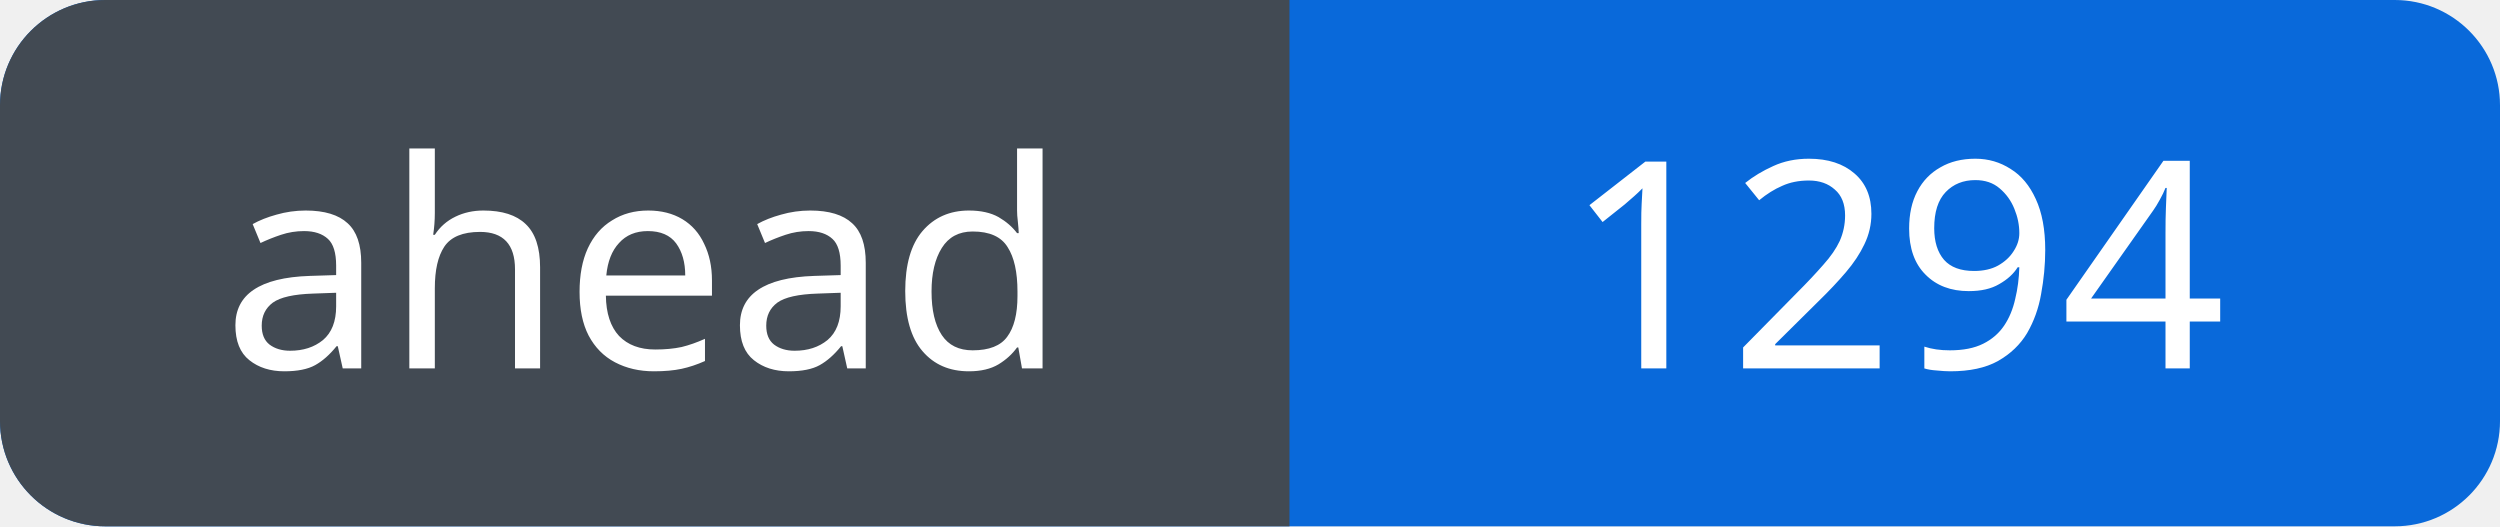
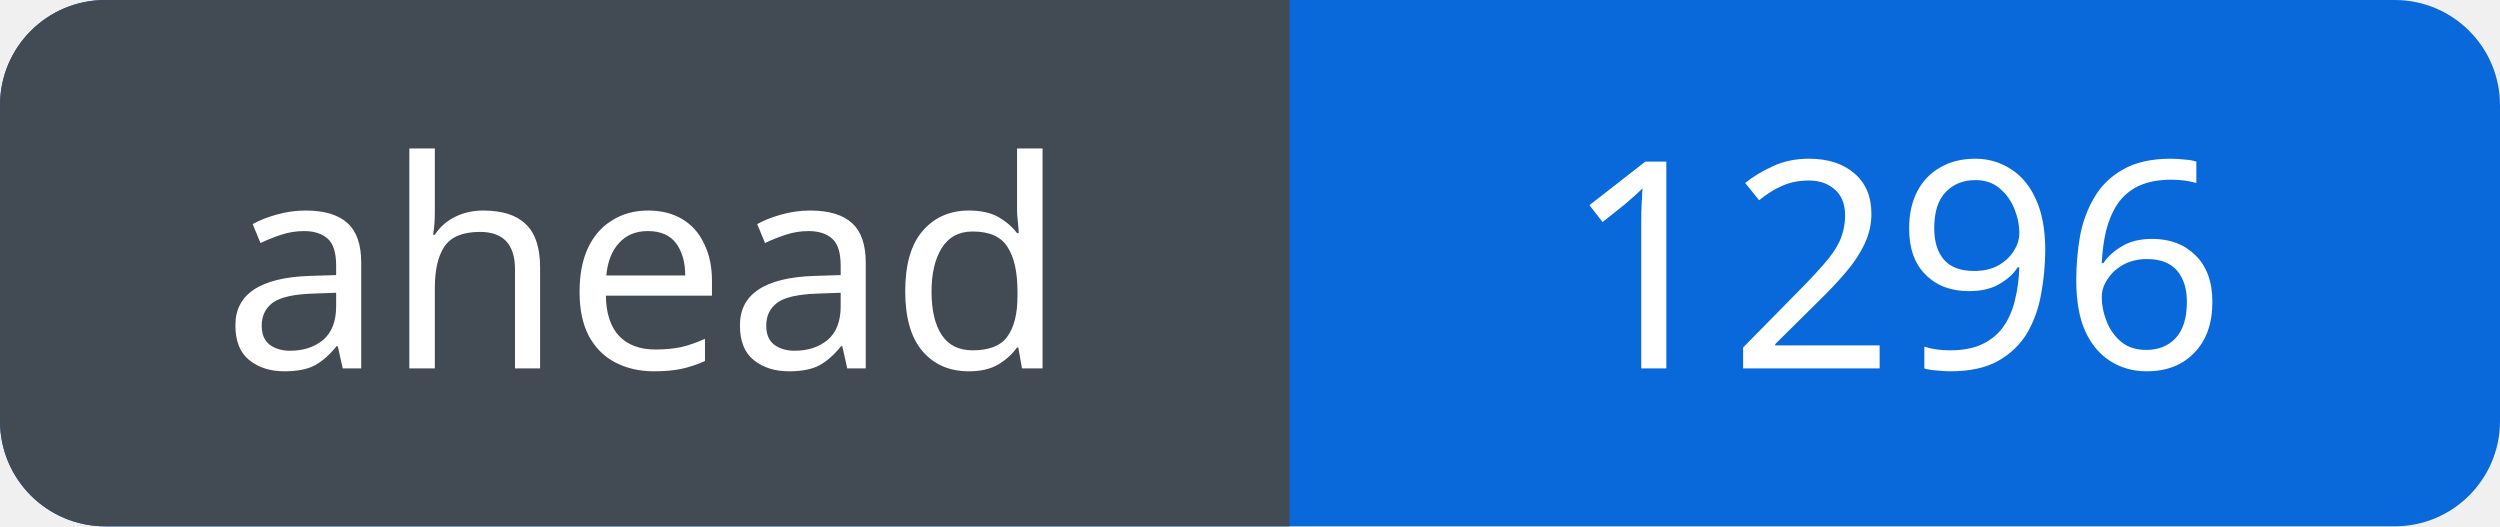
<svg xmlns="http://www.w3.org/2000/svg" width="95" height="20" viewBox="0 0 95 20" role="img" aria-labelledby="title">
  <defs>
    <clipPath id="badge">
      <rect width="95" height="20" rx="4" />
    </clipPath>
  </defs>
  <g clip-path="url(#badge)">
    <rect width="95" height="20" fill="#0969da" />
    <rect width="49" height="20" fill="#424a53" />
  </g>
  <g fill="#fff" font-family="Verdana, sans-serif" font-size="11" text-anchor="middle">
    <text x="24.5" y="14">ahead</text>
-     <text x="72.0" y="14">1294</text>
+     <text x="72.0" y="14">1296</text>
  </g>
</svg>
